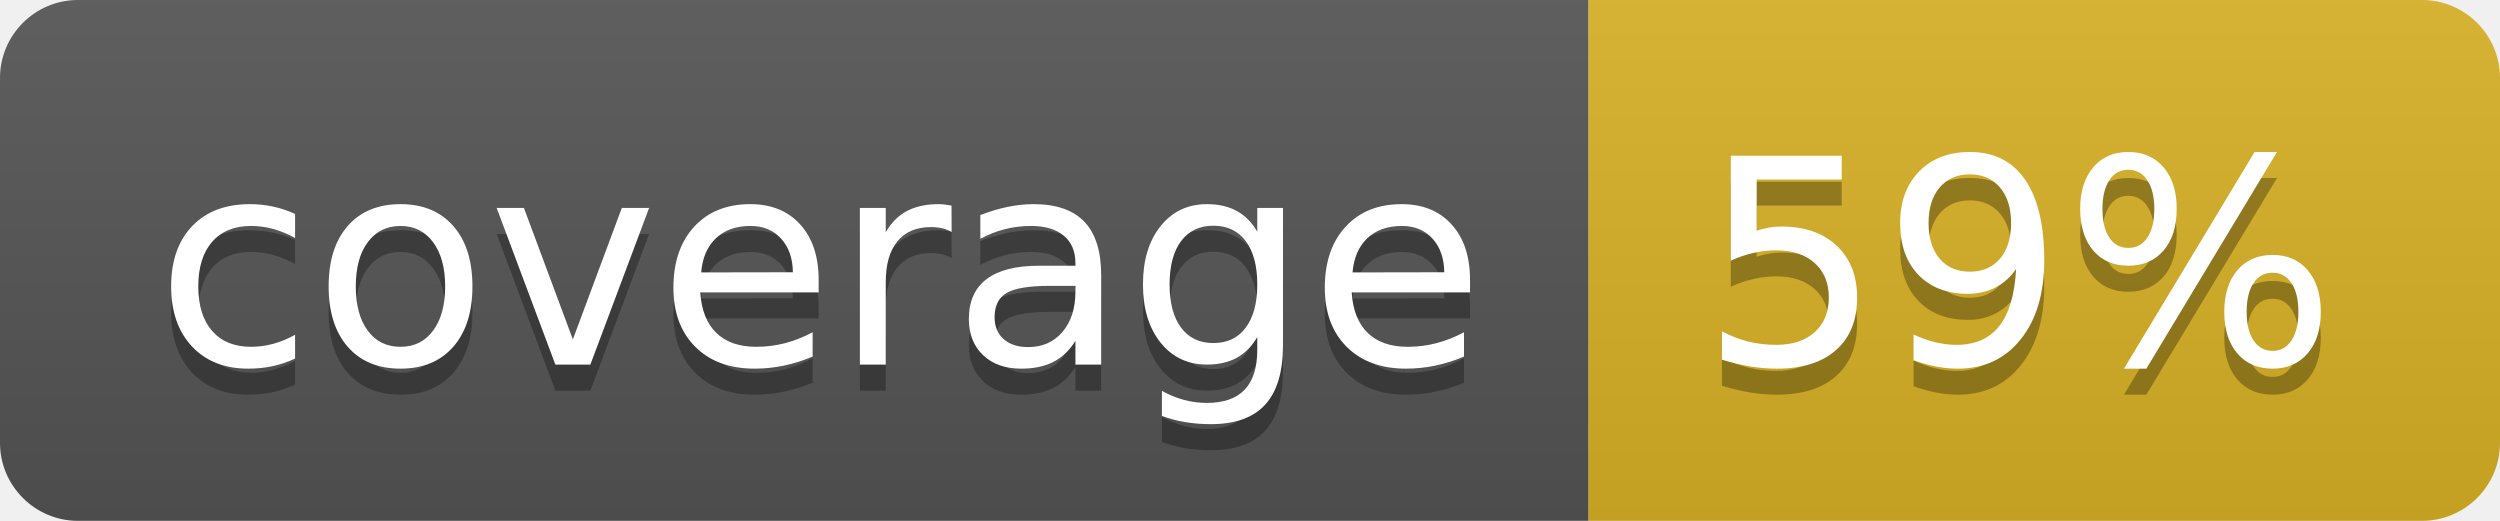
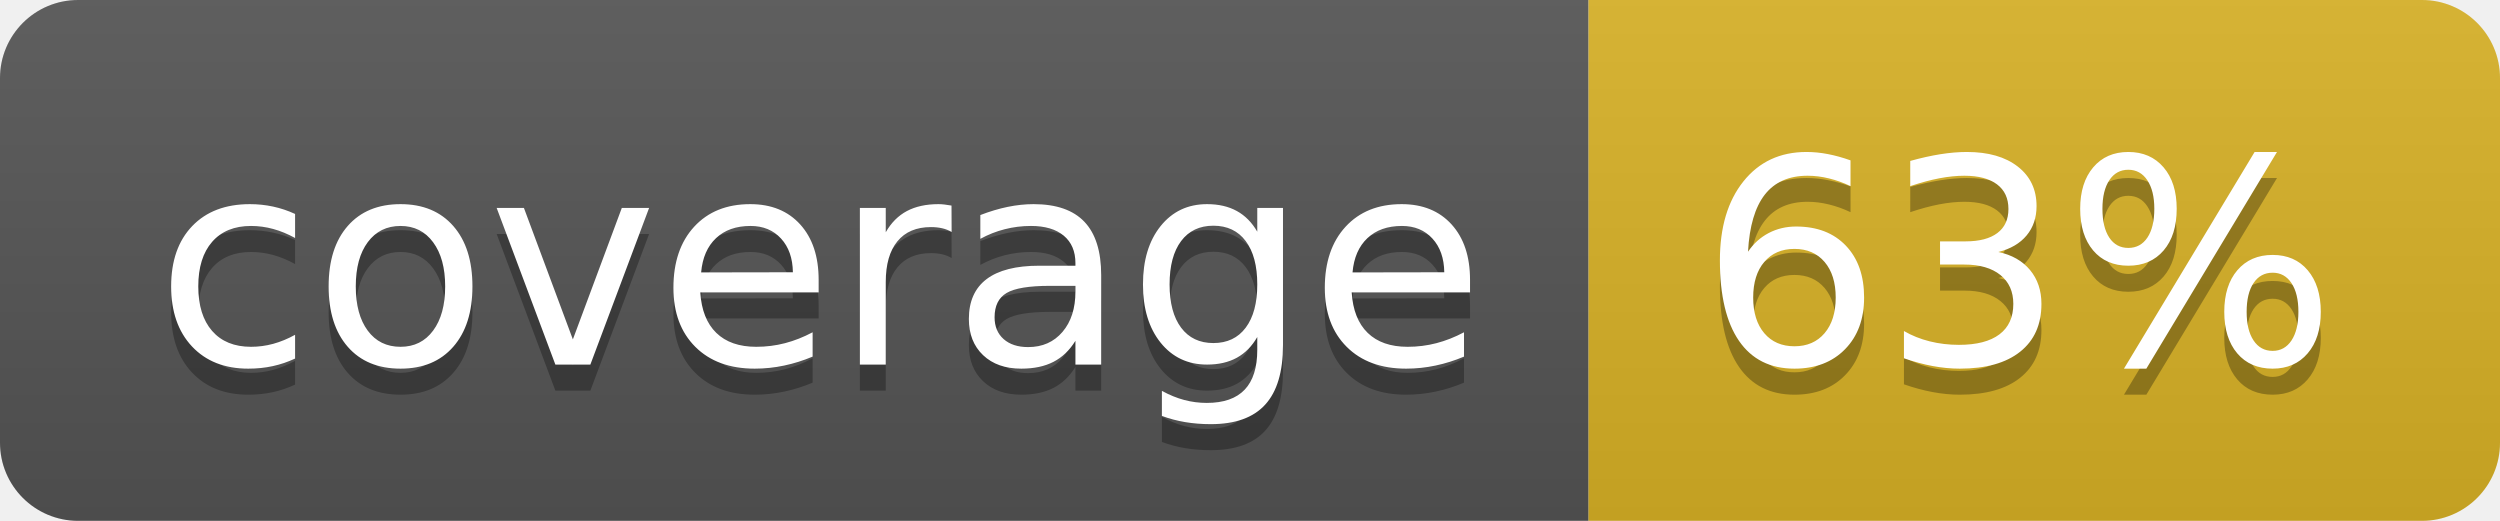
<svg xmlns="http://www.w3.org/2000/svg" width="96" height="20">
  <linearGradient id="b" x2="0" y2="100%">
    <stop offset="0" stop-color="#bbb" stop-opacity=".1" />
    <stop offset="1" stop-opacity=".1" />
  </linearGradient>
  <clipPath id="a">
    <rect width="96" height="20" rx="3" fill="#fff" />
  </clipPath>
  <g clip-path="url(#a)">
    <path fill="#555" d="M0 0h61v20H0z" />
    <path fill="#D9B226" d="M61 0h35v20H61z" />
    <path fill="url(#b)" d="M0 0h96v20H0z" />
  </g>
  <g fill="#fff" text-anchor="middle" font-family="DejaVu Sans,Verdana,Geneva,sans-serif" font-size="110">
    <text x="315" y="150" fill="#010101" fill-opacity=".3" transform="scale(.1)" textLength="510">coverage</text>
    <text x="315" y="140" transform="scale(.1)" textLength="510">coverage</text>
-     <text x="775" y="150" fill="#010101" fill-opacity=".3" transform="scale(.1)" textLength="250">59%</text>
-     <text x="775" y="140" transform="scale(.1)" textLength="250">59%</text>
+     <text x="775" y="150" fill="#010101" fill-opacity=".3" transform="scale(.1)" textLength="250">63%</text>
+     <text x="775" y="140" transform="scale(.1)" textLength="250">63%</text>
  </g>
</svg>
